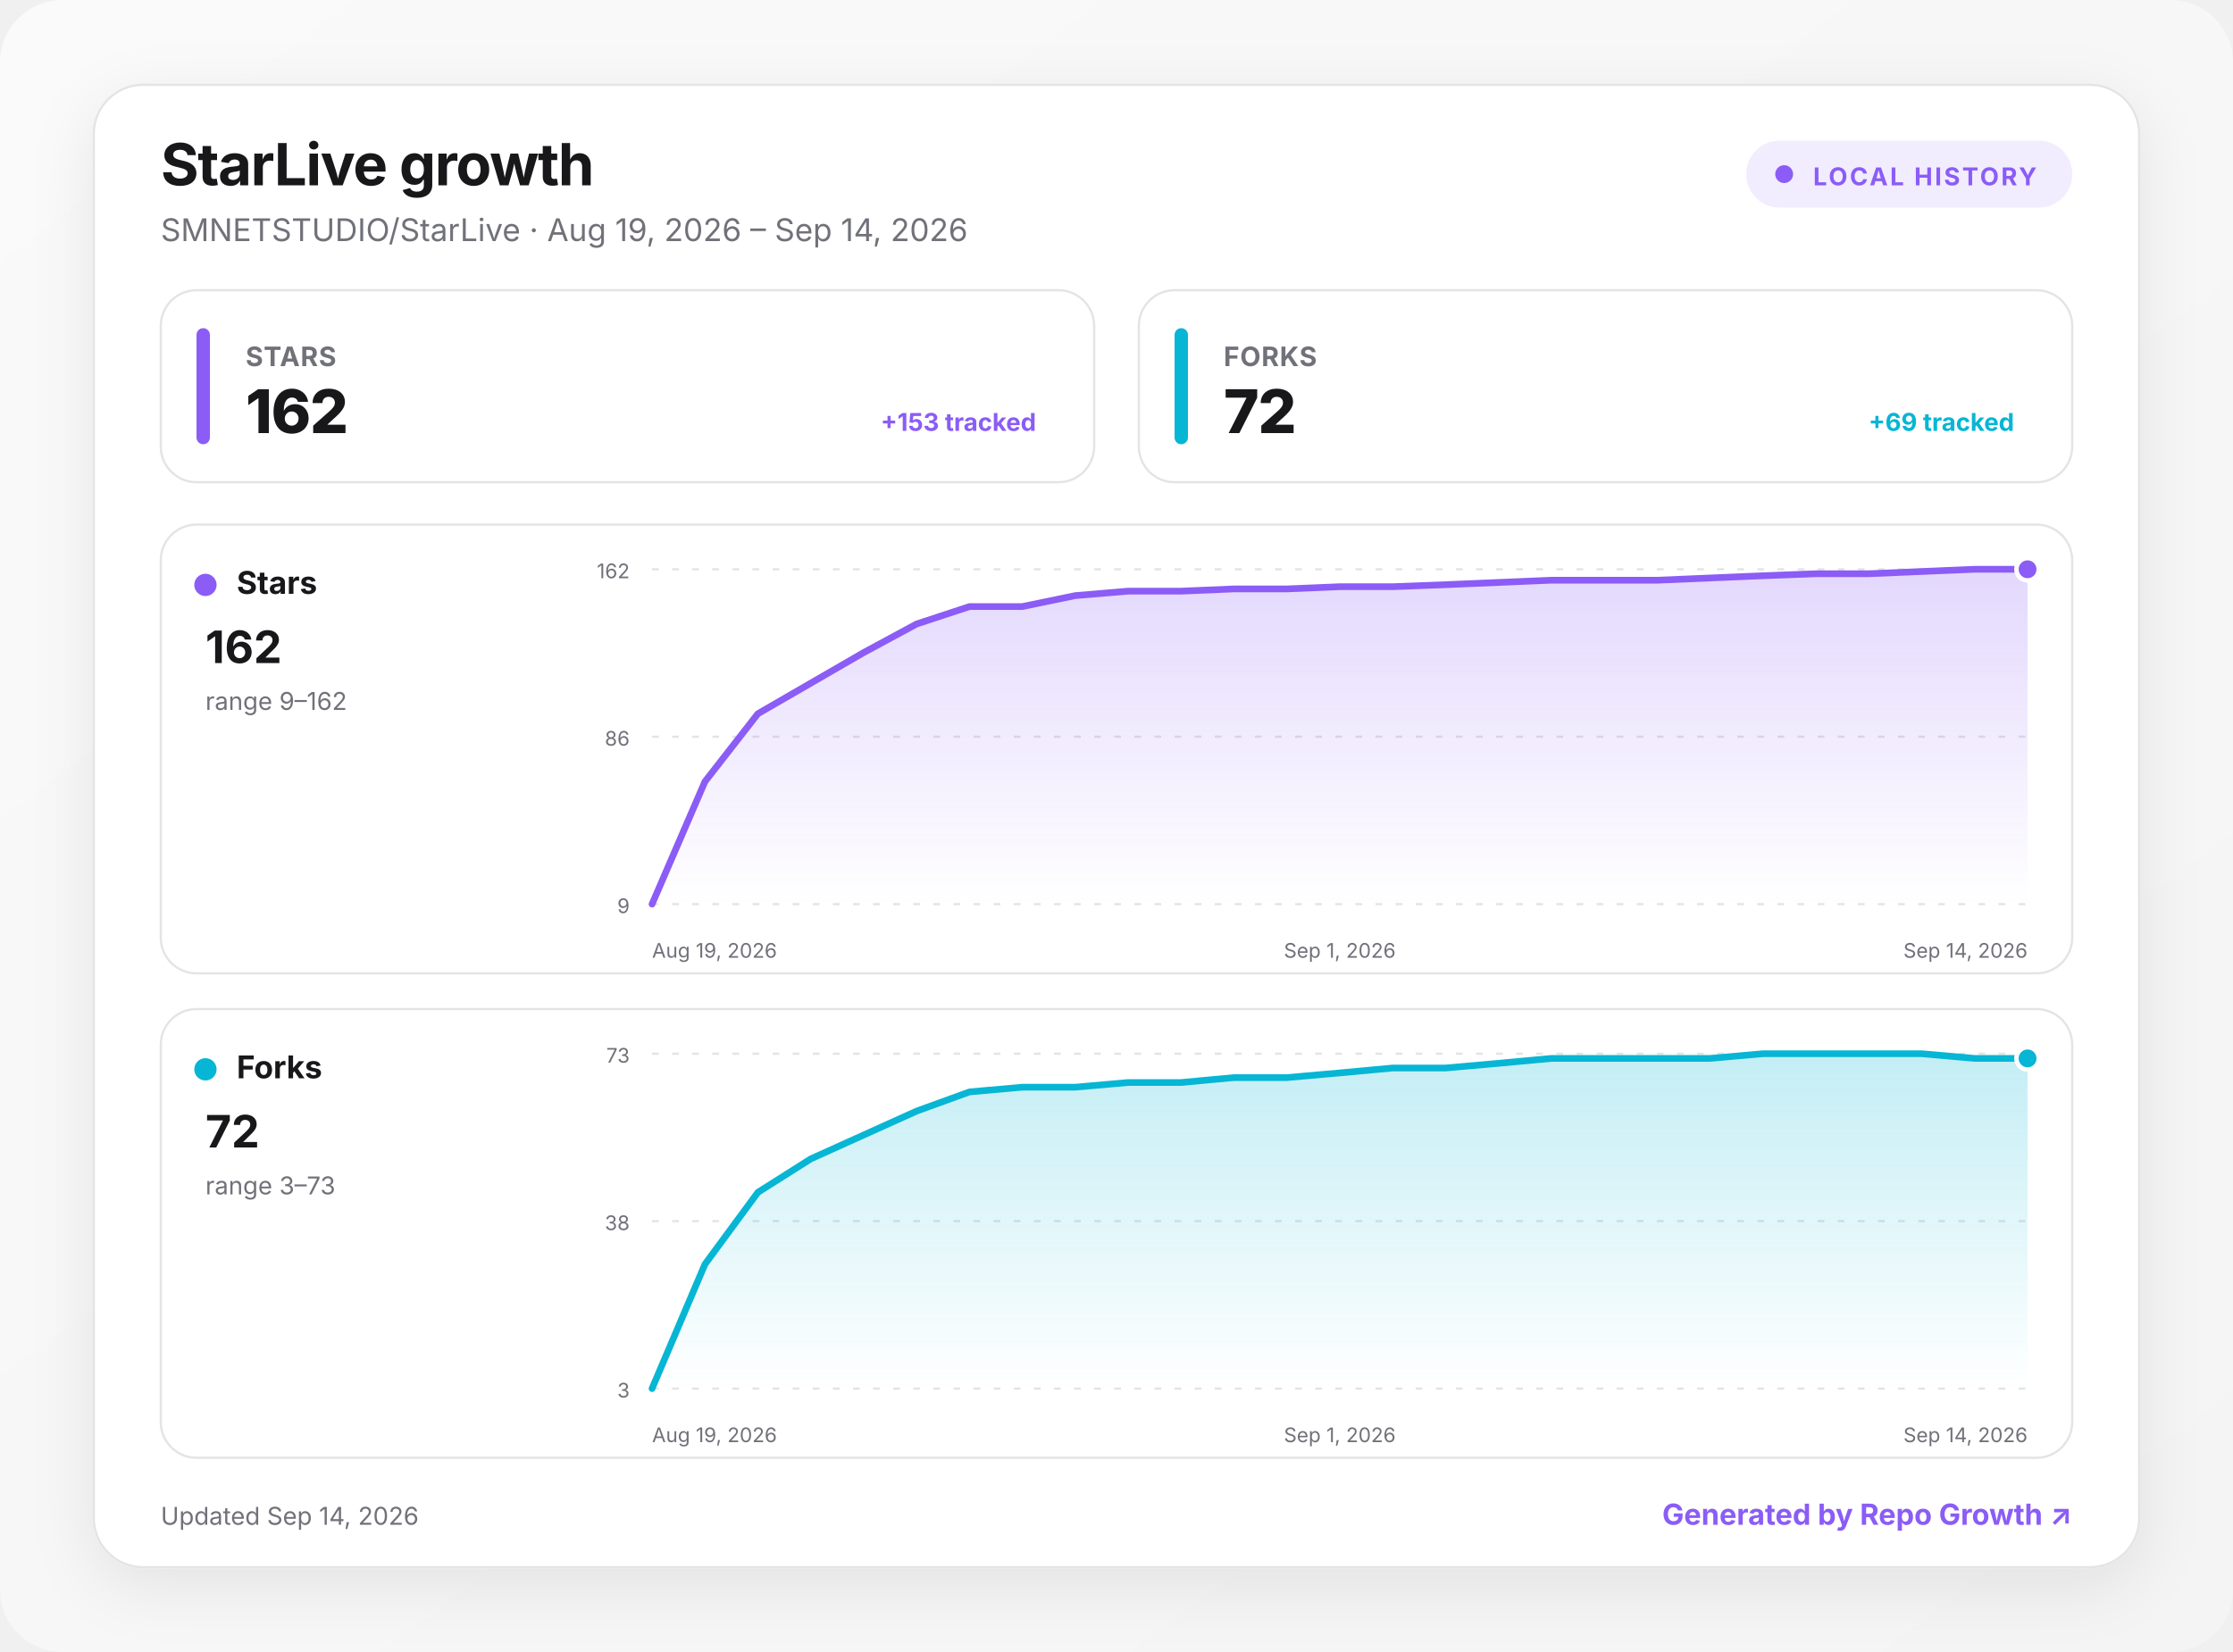
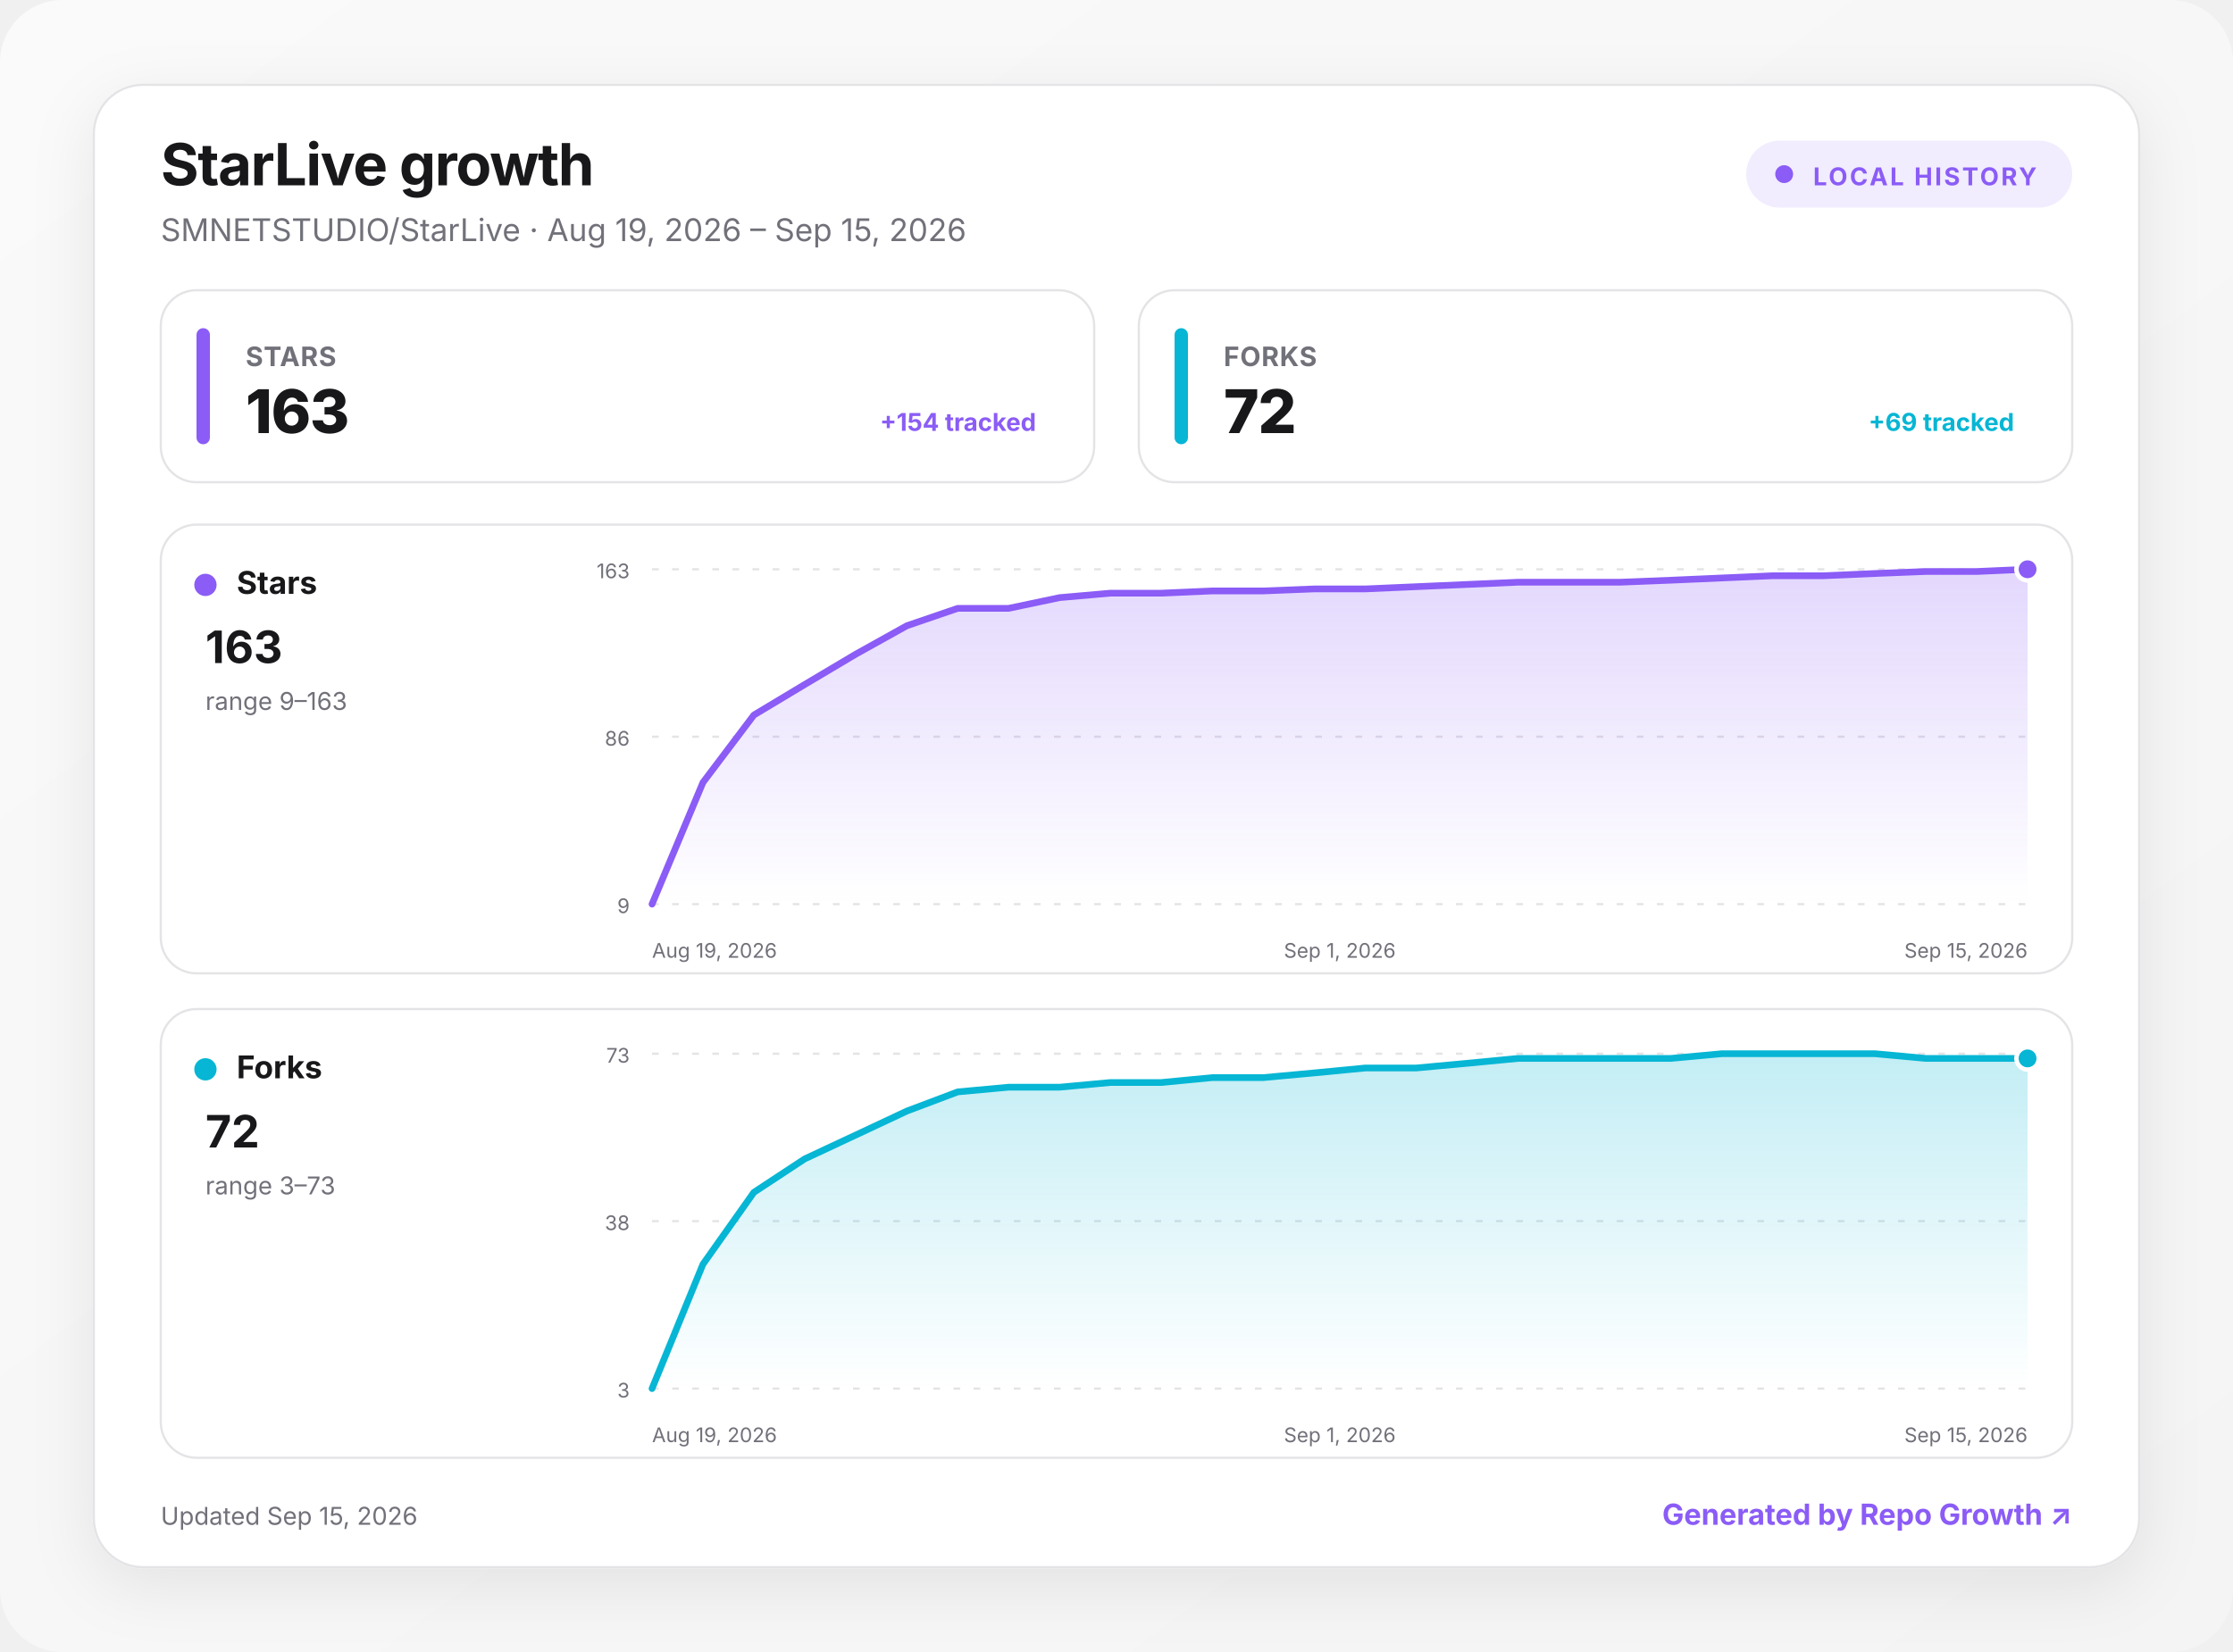
<svg xmlns="http://www.w3.org/2000/svg" width="1000" height="740" viewBox="0 0 1000 740" role="img" aria-labelledby="title desc">
  <defs>
    <linearGradient id="background" x1="0" y1="0" x2="1" y2="1">
      <stop offset="0" stop-color="#fafafa" />
      <stop offset="1" stop-color="#f4f4f5" />
    </linearGradient>
    <linearGradient id="fill-stars" x1="0" y1="0" x2="0" y2="1">
      <stop offset="0" stop-color="#8b5cf6" stop-opacity=".24" />
      <stop offset="1" stop-color="#8b5cf6" stop-opacity="0" />
    </linearGradient>
    <linearGradient id="fill-forks" x1="0" y1="0" x2="0" y2="1">
      <stop offset="0" stop-color="#06b6d4" stop-opacity=".24" />
      <stop offset="1" stop-color="#06b6d4" stop-opacity="0" />
    </linearGradient>
    <filter id="shadow" x="-10%" y="-10%" width="120%" height="130%">
      <feDropShadow dx="0" dy="8" stdDeviation="14" flood-color="#18181b" flood-opacity=".08" />
    </filter>
    <style>
      :root { color-scheme: light dark; }
      .bg { fill: url(#background); }
      .surface { fill: #ffffff; stroke: #e4e4e7; }
      .panel { fill: #ffffff; stroke: #e4e4e7; }
      .primary { fill: #18181b; }
      .secondary { fill: #71717a; }
      .grid { stroke: #e4e4e7; }
      text { font-family: Inter, ui-sans-serif, system-ui, -apple-system, BlinkMacSystemFont, "Segoe UI", sans-serif; }
      @media (prefers-color-scheme: dark) {
        .bg { fill: #09090b; }
        .surface, .panel { fill: #111113; stroke: #27272a; }
        .primary { fill: #fafafa; }
        .secondary { fill: #a1a1aa; }
        .grid { stroke: #27272a; }
      }
    </style>
  </defs>
  <rect class="bg" width="1000" height="740" rx="28" />
  <g transform="translate(42 38)">
    <rect x="0" y="0" width="916" height="664" rx="22" class="surface" filter="url(#shadow)" />
    <text x="30" y="45" class="primary" font-size="26" font-weight="750" letter-spacing="-.5">StarLive growth</text>
-     <text x="30" y="70" class="secondary" font-size="14">SMNETSTUDIO/StarLive · Aug 19, 2026 – Sep 14, 2026</text>
+     <text x="30" y="70" class="secondary" font-size="14">SMNETSTUDIO/StarLive · Aug 19, 2026 – Sep 15, 2026</text>
    <g transform="translate(740 25)">
      <rect width="146" height="30" rx="15" fill="#8b5cf6" fill-opacity=".12" />
      <circle cx="17" cy="15" r="4" fill="#8b5cf6" />
      <text x="30" y="20" fill="#8b5cf6" font-size="11" font-weight="700" letter-spacing="1">LOCAL HISTORY</text>
    </g>
    <g transform="translate(30 92)">
      <rect width="418" height="86" rx="16" class="panel" />
      <rect x="16" y="17" width="6" height="52" rx="3" fill="#8b5cf6" />
      <text x="38" y="34" class="secondary" font-size="12" font-weight="650" letter-spacing=".3">STARS</text>
-       <text x="38" y="64" class="primary" font-size="27" font-weight="760" letter-spacing="-.5">162</text>
-       <text x="392" y="63" text-anchor="end" fill="#8b5cf6" font-size="11" font-weight="650">+153 tracked</text>
+       <text x="38" y="64" class="primary" font-size="27" font-weight="760" letter-spacing="-.5">163</text>
+       <text x="392" y="63" text-anchor="end" fill="#8b5cf6" font-size="11" font-weight="650">+154 tracked</text>
    </g>
    <g transform="translate(468 92)">
      <rect width="418" height="86" rx="16" class="panel" />
      <rect x="16" y="17" width="6" height="52" rx="3" fill="#06b6d4" />
      <text x="38" y="34" class="secondary" font-size="12" font-weight="650" letter-spacing=".3">FORKS</text>
      <text x="38" y="64" class="primary" font-size="27" font-weight="760" letter-spacing="-.5">72</text>
      <text x="392" y="63" text-anchor="end" fill="#06b6d4" font-size="11" font-weight="650">+69 tracked</text>
    </g>
    <g transform="translate(30 197)">
      <rect width="856" height="201" rx="16" class="panel" />
      <circle cx="20" cy="27" r="5" fill="#8b5cf6" />
      <text x="34" y="31" class="primary" font-size="14" font-weight="700">Stars</text>
-       <text x="20" y="62" class="primary" font-size="20" font-weight="750">162</text>
-       <text x="20" y="83" class="secondary" font-size="11">range 9–162</text>
+       <text x="20" y="62" class="primary" font-size="20" font-weight="750">163</text>
+       <text x="20" y="83" class="secondary" font-size="11">range 9–163</text>
      <line x1="220" x2="836" y1="20" y2="20" class="grid" stroke-width="1" stroke-dasharray="3 6" />
-       <text x="210" y="24" text-anchor="end" class="secondary" font-size="9">162</text>
+       <text x="210" y="24" text-anchor="end" class="secondary" font-size="9">163</text>
      <line x1="220" x2="836" y1="95" y2="95" class="grid" stroke-width="1" stroke-dasharray="3 6" />
      <text x="210" y="99" text-anchor="end" class="secondary" font-size="9">86</text>
      <line x1="220" x2="836" y1="170" y2="170" class="grid" stroke-width="1" stroke-dasharray="3 6" />
      <text x="210" y="174" text-anchor="end" class="secondary" font-size="9">9</text>
-       <path d="M220 170 L243.7 115.1 L267.4 84.7 L291.1 71 L314.8 57.3 L338.5 44.5 L362.2 36.7 L385.8 36.7 L409.5 31.8 L433.2 29.8 L456.9 29.8 L480.6 28.8 L504.3 28.8 L528 27.8 L551.7 27.8 L575.4 26.9 L599.1 25.9 L622.8 24.9 L646.5 24.9 L670.2 24.9 L693.8 23.9 L717.5 22.9 L741.2 22 L764.9 22 L788.6 21 L812.3 20 L836 20 L836 170 L220 170 Z" fill="url(#fill-stars)" />
-       <path d="M220 170 L243.7 115.1 L267.4 84.7 L291.1 71 L314.8 57.3 L338.5 44.5 L362.2 36.7 L385.8 36.7 L409.5 31.8 L433.2 29.8 L456.9 29.8 L480.6 28.8 L504.3 28.8 L528 27.8 L551.7 27.8 L575.4 26.9 L599.1 25.9 L622.8 24.9 L646.5 24.9 L670.2 24.9 L693.8 23.9 L717.5 22.9 L741.2 22 L764.9 22 L788.6 21 L812.3 20 L836 20" fill="none" stroke="#8b5cf6" stroke-width="3" stroke-linecap="round" stroke-linejoin="round" />
+       <path d="M220 170 L242.8 115.5 L265.6 85.3 L288.4 71.6 L311.3 58 L334.1 45.3 L356.9 37.5 L379.7 37.5 L402.5 32.7 L425.3 30.7 L448.1 30.7 L471 29.7 L493.8 29.7 L516.6 28.8 L539.4 28.8 L562.2 27.8 L585 26.8 L607.9 25.8 L630.7 25.8 L653.5 25.8 L676.3 24.9 L699.1 23.9 L721.9 22.9 L744.7 22.9 L767.6 21.9 L790.4 21 L813.2 21 L836 20 L836 170 L220 170 Z" fill="url(#fill-stars)" />
+       <path d="M220 170 L242.8 115.5 L265.6 85.3 L288.4 71.6 L311.3 58 L334.1 45.3 L356.9 37.5 L379.7 37.5 L402.5 32.7 L425.3 30.7 L448.1 30.7 L471 29.7 L493.8 29.7 L516.6 28.8 L539.4 28.8 L562.2 27.8 L585 26.8 L607.9 25.8 L630.7 25.8 L653.5 25.8 L676.3 24.9 L699.1 23.9 L721.9 22.9 L744.7 22.9 L767.6 21.9 L790.4 21 L813.2 21 L836 20" fill="none" stroke="#8b5cf6" stroke-width="3" stroke-linecap="round" stroke-linejoin="round" />
      <circle cx="836" cy="20" r="5" fill="#8b5cf6" stroke="#fff" stroke-width="2" />
      <text x="220" y="194" text-anchor="start" class="secondary" font-size="9">Aug 19, 2026</text>
      <text x="528" y="194" text-anchor="middle" class="secondary" font-size="9">Sep 1, 2026</text>
-       <text x="836" y="194" text-anchor="end" class="secondary" font-size="9">Sep 14, 2026</text>
+       <text x="836" y="194" text-anchor="end" class="secondary" font-size="9">Sep 15, 2026</text>
    </g>
    <g transform="translate(30 414)">
      <rect width="856" height="201" rx="16" class="panel" />
      <circle cx="20" cy="27" r="5" fill="#06b6d4" />
      <text x="34" y="31" class="primary" font-size="14" font-weight="700">Forks</text>
      <text x="20" y="62" class="primary" font-size="20" font-weight="750">72</text>
      <text x="20" y="83" class="secondary" font-size="11">range 3–73</text>
      <line x1="220" x2="836" y1="20" y2="20" class="grid" stroke-width="1" stroke-dasharray="3 6" />
      <text x="210" y="24" text-anchor="end" class="secondary" font-size="9">73</text>
      <line x1="220" x2="836" y1="95" y2="95" class="grid" stroke-width="1" stroke-dasharray="3 6" />
      <text x="210" y="99" text-anchor="end" class="secondary" font-size="9">38</text>
      <line x1="220" x2="836" y1="170" y2="170" class="grid" stroke-width="1" stroke-dasharray="3 6" />
      <text x="210" y="174" text-anchor="end" class="secondary" font-size="9">3</text>
-       <path d="M220 170 L243.7 114.3 L267.4 82.1 L291.1 67.1 L314.8 56.4 L338.5 45.7 L362.2 37.1 L385.8 35 L409.5 35 L433.2 32.9 L456.9 32.9 L480.6 30.7 L504.3 30.7 L528 28.6 L551.7 26.4 L575.4 26.4 L599.1 24.3 L622.8 22.1 L646.5 22.1 L670.2 22.1 L693.8 22.1 L717.5 20 L741.2 20 L764.9 20 L788.6 20 L812.3 22.1 L836 22.1 L836 170 L220 170 Z" fill="url(#fill-forks)" />
-       <path d="M220 170 L243.7 114.3 L267.4 82.1 L291.1 67.1 L314.8 56.4 L338.5 45.7 L362.2 37.1 L385.8 35 L409.5 35 L433.2 32.9 L456.9 32.9 L480.6 30.7 L504.3 30.7 L528 28.6 L551.7 26.4 L575.4 26.4 L599.1 24.3 L622.8 22.1 L646.5 22.1 L670.2 22.1 L693.8 22.1 L717.5 20 L741.2 20 L764.9 20 L788.6 20 L812.3 22.1 L836 22.1" fill="none" stroke="#06b6d4" stroke-width="3" stroke-linecap="round" stroke-linejoin="round" />
+       <path d="M220 170 L242.8 114.3 L265.6 82.1 L288.4 67.1 L311.3 56.4 L334.1 45.7 L356.9 37.1 L379.7 35 L402.5 35 L425.3 32.9 L448.1 32.9 L471 30.7 L493.8 30.7 L516.6 28.6 L539.4 26.4 L562.2 26.4 L585 24.3 L607.9 22.1 L630.7 22.1 L653.5 22.1 L676.3 22.1 L699.1 20 L721.9 20 L744.7 20 L767.6 20 L790.4 22.1 L813.2 22.1 L836 22.1 L836 170 L220 170 Z" fill="url(#fill-forks)" />
+       <path d="M220 170 L242.8 114.3 L265.6 82.1 L288.4 67.1 L311.3 56.4 L334.1 45.7 L356.9 37.1 L379.7 35 L402.5 35 L425.3 32.9 L448.1 32.9 L471 30.7 L493.8 30.7 L516.6 28.6 L539.4 26.4 L562.2 26.4 L585 24.3 L607.9 22.1 L630.7 22.1 L653.5 22.1 L676.3 22.1 L699.1 20 L721.9 20 L744.7 20 L767.6 20 L790.4 22.1 L813.2 22.1 L836 22.1" fill="none" stroke="#06b6d4" stroke-width="3" stroke-linecap="round" stroke-linejoin="round" />
      <circle cx="836" cy="22.1" r="5" fill="#06b6d4" stroke="#fff" stroke-width="2" />
      <text x="220" y="194" text-anchor="start" class="secondary" font-size="9">Aug 19, 2026</text>
      <text x="528" y="194" text-anchor="middle" class="secondary" font-size="9">Sep 1, 2026</text>
-       <text x="836" y="194" text-anchor="end" class="secondary" font-size="9">Sep 14, 2026</text>
+       <text x="836" y="194" text-anchor="end" class="secondary" font-size="9">Sep 15, 2026</text>
    </g>
-     <text x="30" y="645" class="secondary" font-size="11">Updated Sep 14, 2026</text>
+     <text x="30" y="645" class="secondary" font-size="11">Updated Sep 15, 2026</text>
    <a href="https://github.com/MacRimi/repo-growth" target="_blank" aria-label="Open the Repo Growth project">
      <text x="886" y="645" fill="#8b5cf6" text-anchor="end" font-size="13" font-weight="700">Generated by Repo Growth ↗</text>
    </a>
  </g>
</svg>
